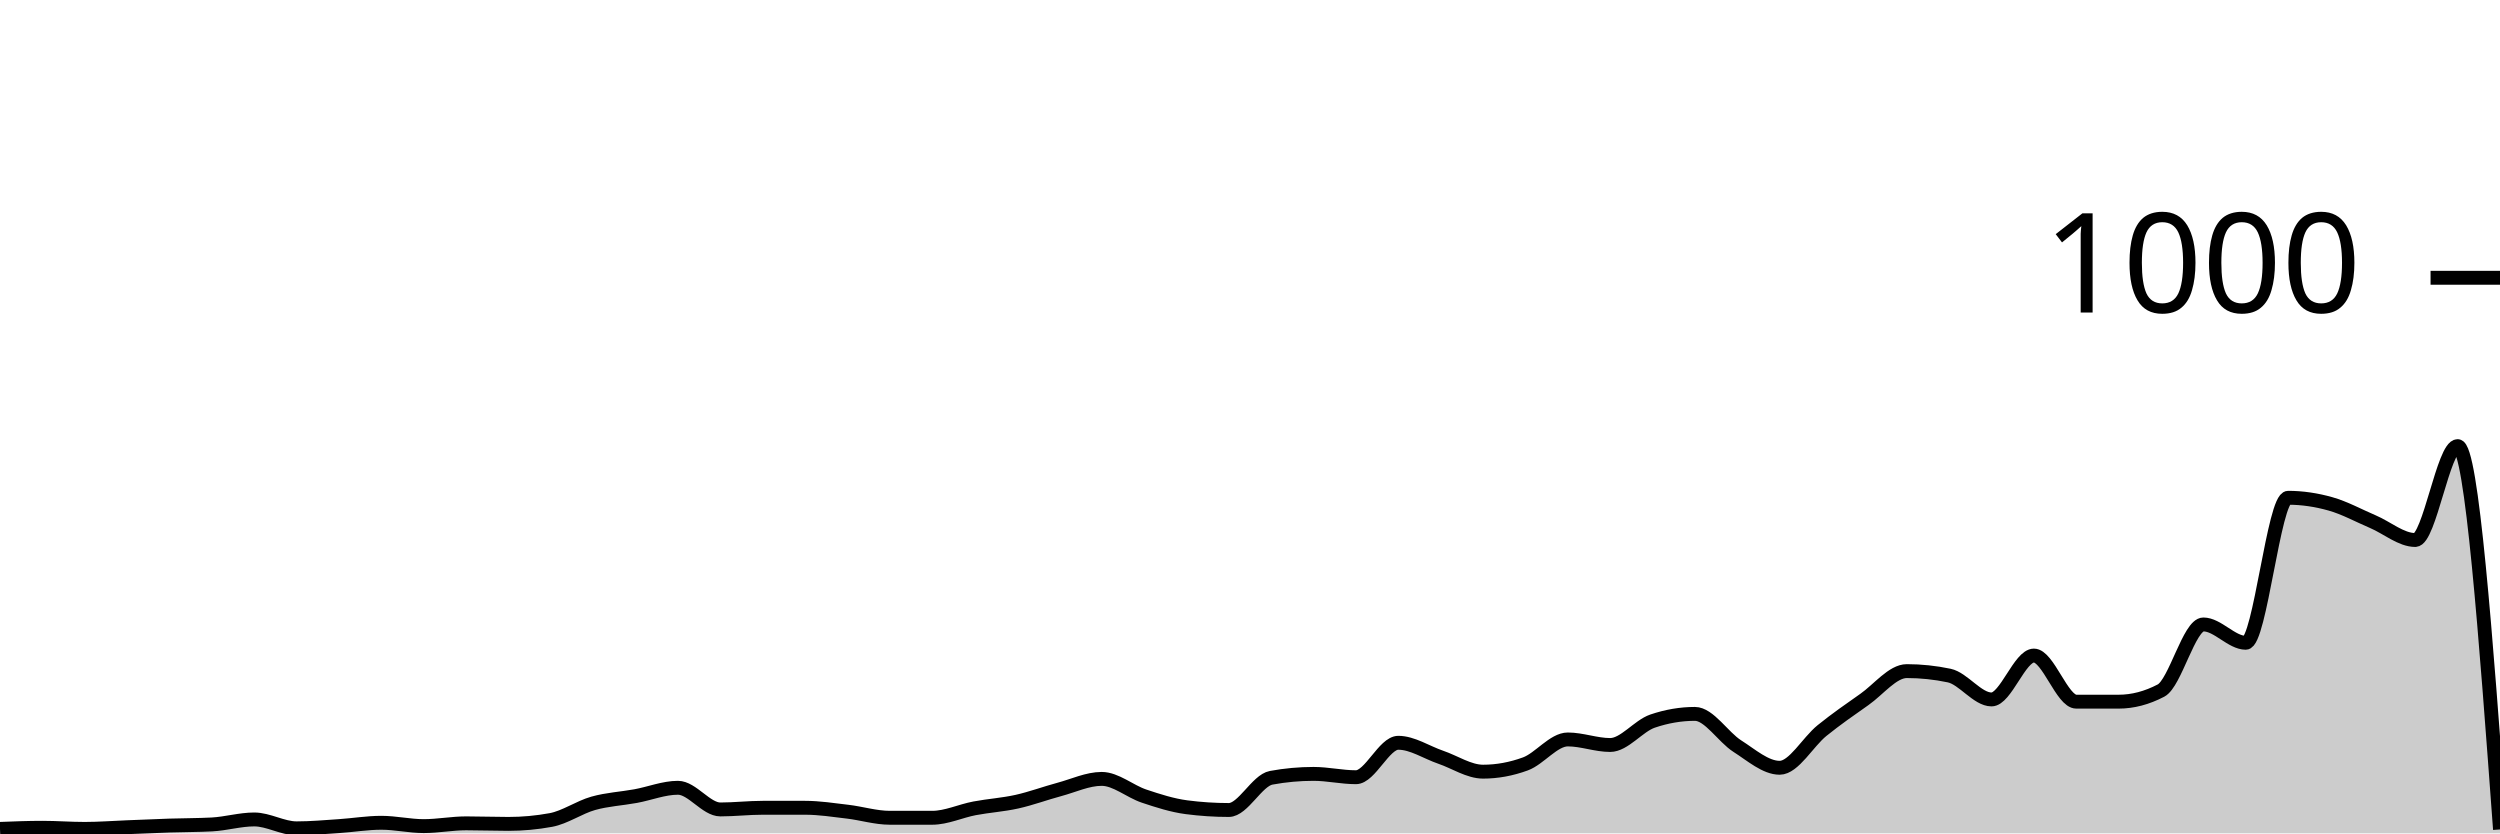
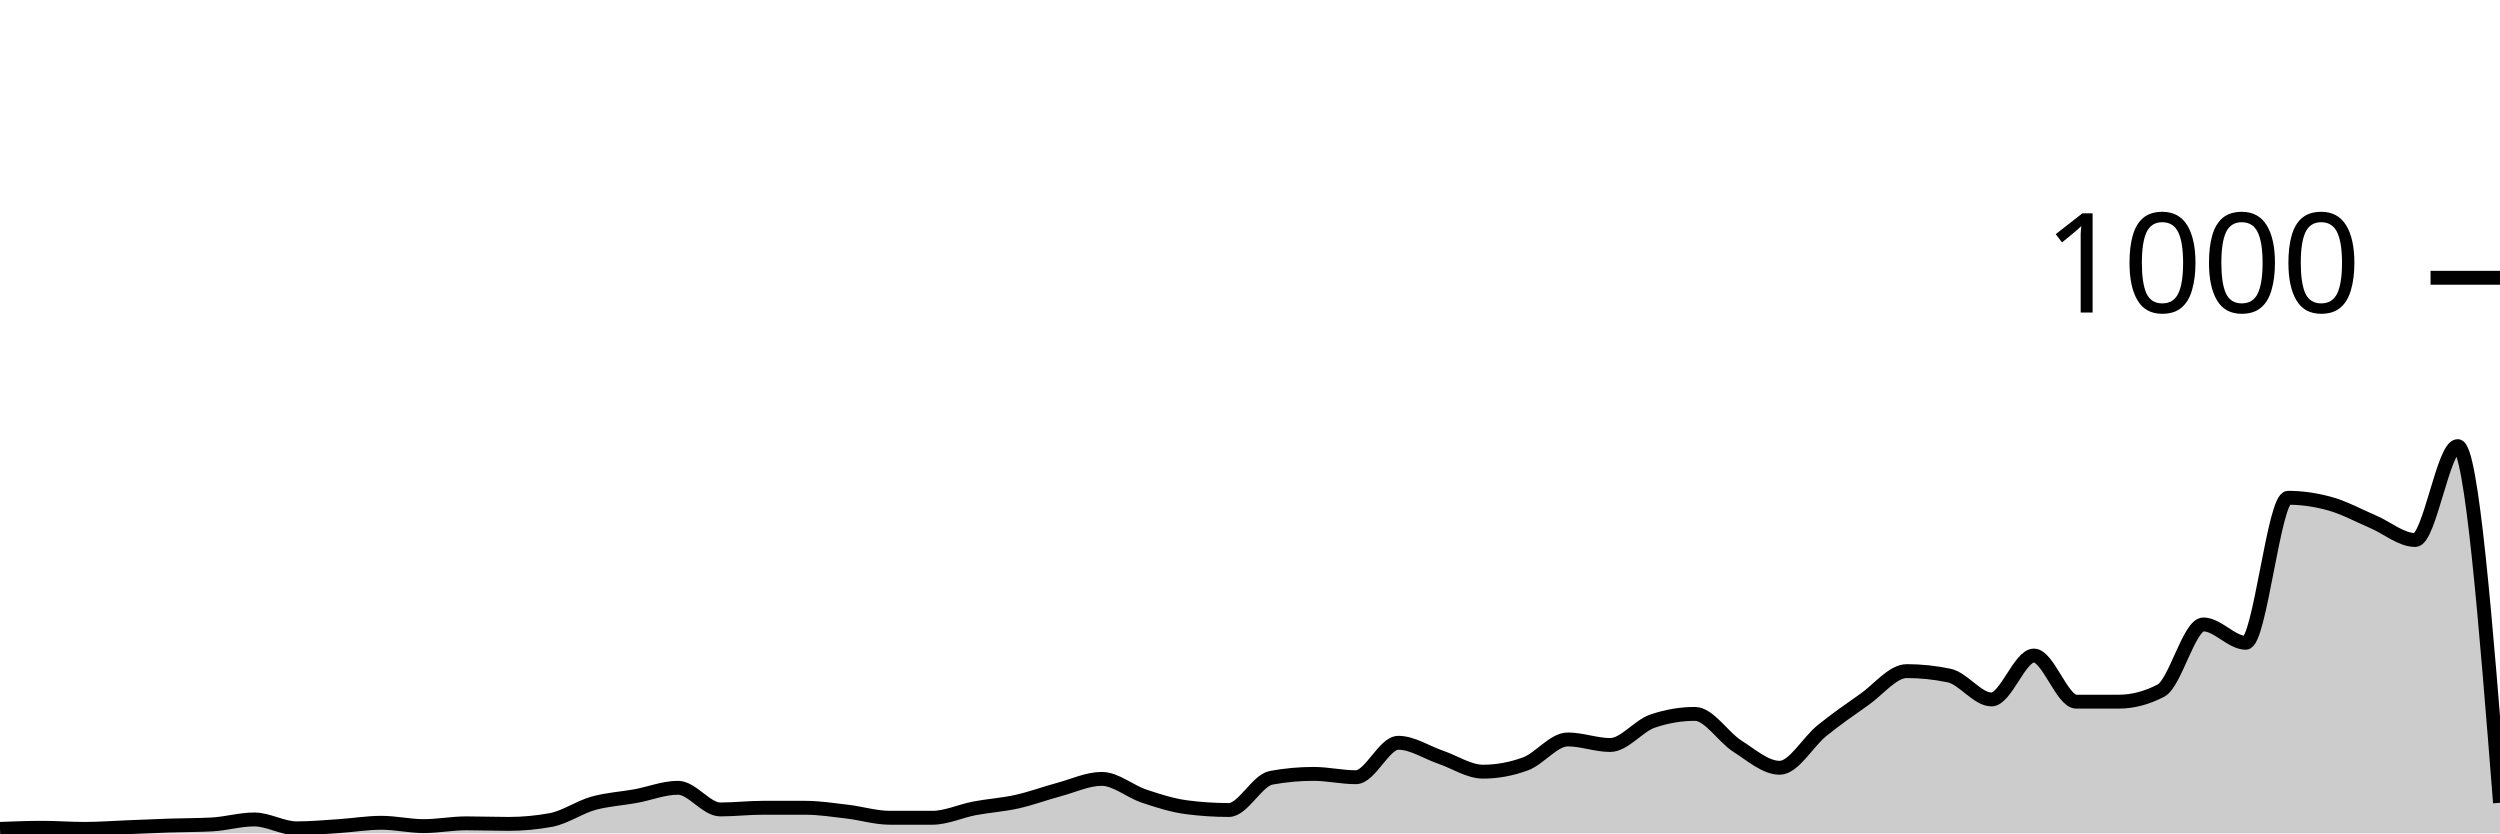
<svg xmlns="http://www.w3.org/2000/svg" viewBox="0 0 180 60">
  <g transform="translate(0,20)">
-     <path class="area" fill="rgba(0, 0, 0, 0.2)" d="M0,39.68C1.017,39.64,2.034,39.6,3.051,39.6C4.068,39.6,5.085,39.68,6.102,39.68C7.119,39.68,8.136,39.6,9.153,39.56C10.169,39.52,11.186,39.473,12.203,39.44C13.22,39.407,14.237,39.413,15.254,39.36C16.271,39.307,17.288,39,18.305,39C19.322,39,20.339,39.64,21.356,39.64C22.373,39.64,23.39,39.547,24.407,39.48C25.424,39.413,26.441,39.24,27.458,39.24C28.475,39.24,29.492,39.48,30.508,39.48C31.525,39.48,32.542,39.28,33.559,39.28C34.576,39.28,35.593,39.32,36.61,39.32C37.627,39.32,38.644,39.227,39.661,39.04C40.678,38.853,41.695,38.127,42.712,37.84C43.729,37.553,44.746,37.507,45.763,37.32C46.78,37.133,47.797,36.72,48.814,36.72C49.831,36.72,50.847,38.28,51.864,38.28C52.881,38.28,53.898,38.16,54.915,38.16C55.932,38.16,56.949,38.16,57.966,38.16C58.983,38.16,60,38.32,61.017,38.44C62.034,38.56,63.051,38.88,64.068,38.88C65.085,38.88,66.102,38.88,67.119,38.88C68.136,38.88,69.153,38.393,70.169,38.2C71.186,38.007,72.203,37.947,73.22,37.72C74.237,37.493,75.254,37.113,76.271,36.84C77.288,36.567,78.305,36.08,79.322,36.08C80.339,36.08,81.356,36.98,82.373,37.32C83.39,37.66,84.407,37.987,85.424,38.12C86.441,38.253,87.458,38.32,88.475,38.32C89.492,38.32,90.508,36.187,91.525,36C92.542,35.813,93.559,35.72,94.576,35.72C95.593,35.72,96.61,35.96,97.627,35.96C98.644,35.96,99.661,33.48,100.678,33.48C101.695,33.48,102.712,34.173,103.729,34.52C104.746,34.867,105.763,35.56,106.78,35.56C107.797,35.56,108.814,35.373,109.831,35C110.847,34.627,111.864,33.24,112.881,33.24C113.898,33.24,114.915,33.64,115.932,33.64C116.949,33.64,117.966,32.267,118.983,31.92C120,31.573,121.017,31.4,122.034,31.4C123.051,31.4,124.068,33.073,125.085,33.72C126.102,34.367,127.119,35.28,128.136,35.28C129.153,35.28,130.169,33.42,131.186,32.6C132.203,31.78,133.22,31.073,134.237,30.36C135.254,29.647,136.271,28.32,137.288,28.32C138.305,28.32,139.322,28.427,140.339,28.64C141.356,28.853,142.373,30.36,143.39,30.36C144.407,30.36,145.424,27.2,146.441,27.2C147.458,27.2,148.475,30.52,149.492,30.52C150.508,30.52,151.525,30.52,152.542,30.52C153.559,30.52,154.576,30.253,155.593,29.72C156.61,29.187,157.627,24.96,158.644,24.96C159.661,24.96,160.678,26.28,161.695,26.28C162.712,26.28,163.729,15.84,164.746,15.84C165.763,15.84,166.78,15.993,167.797,16.28C168.814,16.567,169.831,17.127,170.847,17.56C171.864,17.993,172.881,18.88,173.898,18.88C174.915,18.88,175.932,12.12,176.949,12.12C177.966,12.12,178.983,25.92,180,39.72L180,40C178.983,40,177.966,40,176.949,40C175.932,40,174.915,40,173.898,40C172.881,40,171.864,40,170.847,40C169.831,40,168.814,40,167.797,40C166.78,40,165.763,40,164.746,40C163.729,40,162.712,40,161.695,40C160.678,40,159.661,40,158.644,40C157.627,40,156.61,40,155.593,40C154.576,40,153.559,40,152.542,40C151.525,40,150.508,40,149.492,40C148.475,40,147.458,40,146.441,40C145.424,40,144.407,40,143.39,40C142.373,40,141.356,40,140.339,40C139.322,40,138.305,40,137.288,40C136.271,40,135.254,40,134.237,40C133.22,40,132.203,40,131.186,40C130.169,40,129.153,40,128.136,40C127.119,40,126.102,40,125.085,40C124.068,40,123.051,40,122.034,40C121.017,40,120,40,118.983,40C117.966,40,116.949,40,115.932,40C114.915,40,113.898,40,112.881,40C111.864,40,110.847,40,109.831,40C108.814,40,107.797,40,106.78,40C105.763,40,104.746,40,103.729,40C102.712,40,101.695,40,100.678,40C99.661,40,98.644,40,97.627,40C96.61,40,95.593,40,94.576,40C93.559,40,92.542,40,91.525,40C90.508,40,89.492,40,88.475,40C87.458,40,86.441,40,85.424,40C84.407,40,83.39,40,82.373,40C81.356,40,80.339,40,79.322,40C78.305,40,77.288,40,76.271,40C75.254,40,74.237,40,73.22,40C72.203,40,71.186,40,70.169,40C69.153,40,68.136,40,67.119,40C66.102,40,65.085,40,64.068,40C63.051,40,62.034,40,61.017,40C60,40,58.983,40,57.966,40C56.949,40,55.932,40,54.915,40C53.898,40,52.881,40,51.864,40C50.847,40,49.831,40,48.814,40C47.797,40,46.78,40,45.763,40C44.746,40,43.729,40,42.712,40C41.695,40,40.678,40,39.661,40C38.644,40,37.627,40,36.61,40C35.593,40,34.576,40,33.559,40C32.542,40,31.525,40,30.508,40C29.492,40,28.475,40,27.458,40C26.441,40,25.424,40,24.407,40C23.39,40,22.373,40,21.356,40C20.339,40,19.322,40,18.305,40C17.288,40,16.271,40,15.254,40C14.237,40,13.22,40,12.203,40C11.186,40,10.169,40,9.153,40C8.136,40,7.119,40,6.102,40C5.085,40,4.068,40,3.051,40C2.034,40,1.017,40,0,40Z" />
-     <path class="line" stroke="black" fill="none" d="M0,39.68C1.017,39.64,2.034,39.6,3.051,39.6C4.068,39.6,5.085,39.68,6.102,39.68C7.119,39.68,8.136,39.6,9.153,39.56C10.169,39.52,11.186,39.473,12.203,39.44C13.22,39.407,14.237,39.413,15.254,39.36C16.271,39.307,17.288,39,18.305,39C19.322,39,20.339,39.64,21.356,39.64C22.373,39.64,23.39,39.547,24.407,39.48C25.424,39.413,26.441,39.24,27.458,39.24C28.475,39.24,29.492,39.48,30.508,39.48C31.525,39.48,32.542,39.28,33.559,39.28C34.576,39.28,35.593,39.32,36.61,39.32C37.627,39.32,38.644,39.227,39.661,39.04C40.678,38.853,41.695,38.127,42.712,37.84C43.729,37.553,44.746,37.507,45.763,37.32C46.78,37.133,47.797,36.72,48.814,36.72C49.831,36.72,50.847,38.28,51.864,38.28C52.881,38.28,53.898,38.16,54.915,38.16C55.932,38.16,56.949,38.16,57.966,38.16C58.983,38.16,60,38.32,61.017,38.44C62.034,38.56,63.051,38.88,64.068,38.88C65.085,38.88,66.102,38.88,67.119,38.88C68.136,38.88,69.153,38.393,70.169,38.2C71.186,38.007,72.203,37.947,73.22,37.72C74.237,37.493,75.254,37.113,76.271,36.84C77.288,36.567,78.305,36.08,79.322,36.08C80.339,36.08,81.356,36.98,82.373,37.32C83.39,37.66,84.407,37.987,85.424,38.12C86.441,38.253,87.458,38.32,88.475,38.32C89.492,38.32,90.508,36.187,91.525,36C92.542,35.813,93.559,35.72,94.576,35.72C95.593,35.72,96.61,35.96,97.627,35.96C98.644,35.96,99.661,33.48,100.678,33.48C101.695,33.48,102.712,34.173,103.729,34.52C104.746,34.867,105.763,35.56,106.78,35.56C107.797,35.56,108.814,35.373,109.831,35C110.847,34.627,111.864,33.24,112.881,33.24C113.898,33.24,114.915,33.64,115.932,33.64C116.949,33.64,117.966,32.267,118.983,31.92C120,31.573,121.017,31.4,122.034,31.4C123.051,31.4,124.068,33.073,125.085,33.72C126.102,34.367,127.119,35.28,128.136,35.28C129.153,35.28,130.169,33.42,131.186,32.6C132.203,31.78,133.22,31.073,134.237,30.36C135.254,29.647,136.271,28.32,137.288,28.32C138.305,28.32,139.322,28.427,140.339,28.64C141.356,28.853,142.373,30.36,143.39,30.36C144.407,30.36,145.424,27.2,146.441,27.2C147.458,27.2,148.475,30.52,149.492,30.52C150.508,30.52,151.525,30.52,152.542,30.52C153.559,30.52,154.576,30.253,155.593,29.72C156.61,29.187,157.627,24.96,158.644,24.96C159.661,24.96,160.678,26.28,161.695,26.28C162.712,26.28,163.729,15.84,164.746,15.84C165.763,15.84,166.78,15.993,167.797,16.28C168.814,16.567,169.831,17.127,170.847,17.56C171.864,17.993,172.881,18.88,173.898,18.88C174.915,18.88,175.932,12.12,176.949,12.12C177.966,12.12,178.983,25.92,180,39.72" />
+     <path class="area" fill="rgba(0, 0, 0, 0.2)" d="M0,39.68C1.017,39.64,2.034,39.6,3.051,39.6C4.068,39.6,5.085,39.68,6.102,39.68C7.119,39.68,8.136,39.6,9.153,39.56C10.169,39.52,11.186,39.473,12.203,39.44C13.22,39.407,14.237,39.413,15.254,39.36C16.271,39.307,17.288,39,18.305,39C19.322,39,20.339,39.64,21.356,39.64C22.373,39.64,23.39,39.547,24.407,39.48C25.424,39.413,26.441,39.24,27.458,39.24C28.475,39.24,29.492,39.48,30.508,39.48C31.525,39.48,32.542,39.28,33.559,39.28C34.576,39.28,35.593,39.32,36.61,39.32C37.627,39.32,38.644,39.227,39.661,39.04C40.678,38.853,41.695,38.127,42.712,37.84C43.729,37.553,44.746,37.507,45.763,37.32C46.78,37.133,47.797,36.72,48.814,36.72C49.831,36.72,50.847,38.28,51.864,38.28C52.881,38.28,53.898,38.16,54.915,38.16C55.932,38.16,56.949,38.16,57.966,38.16C58.983,38.16,60,38.32,61.017,38.44C62.034,38.56,63.051,38.88,64.068,38.88C65.085,38.88,66.102,38.88,67.119,38.88C68.136,38.88,69.153,38.393,70.169,38.2C71.186,38.007,72.203,37.947,73.22,37.72C74.237,37.493,75.254,37.113,76.271,36.84C77.288,36.567,78.305,36.08,79.322,36.08C80.339,36.08,81.356,36.98,82.373,37.32C83.39,37.66,84.407,37.987,85.424,38.12C86.441,38.253,87.458,38.32,88.475,38.32C89.492,38.32,90.508,36.187,91.525,36C92.542,35.813,93.559,35.72,94.576,35.72C95.593,35.72,96.61,35.96,97.627,35.96C98.644,35.96,99.661,33.48,100.678,33.48C101.695,33.48,102.712,34.173,103.729,34.52C104.746,34.867,105.763,35.56,106.78,35.56C107.797,35.56,108.814,35.373,109.831,35C110.847,34.627,111.864,33.24,112.881,33.24C113.898,33.24,114.915,33.64,115.932,33.64C116.949,33.64,117.966,32.267,118.983,31.92C120,31.573,121.017,31.4,122.034,31.4C123.051,31.4,124.068,33.073,125.085,33.72C126.102,34.367,127.119,35.28,128.136,35.28C129.153,35.28,130.169,33.42,131.186,32.6C132.203,31.78,133.22,31.073,134.237,30.36C135.254,29.647,136.271,28.32,137.288,28.32C138.305,28.32,139.322,28.427,140.339,28.64C141.356,28.853,142.373,30.36,143.39,30.36C144.407,30.36,145.424,27.2,146.441,27.2C147.458,27.2,148.475,30.52,149.492,30.52C150.508,30.52,151.525,30.52,152.542,30.52C153.559,30.52,154.576,30.253,155.593,29.72C156.61,29.187,157.627,24.96,158.644,24.96C159.661,24.96,160.678,26.28,161.695,26.28C162.712,26.28,163.729,15.84,164.746,15.84C165.763,15.84,166.78,15.993,167.797,16.28C168.814,16.567,169.831,17.127,170.847,17.56C171.864,17.993,172.881,18.88,173.898,18.88C174.915,18.88,175.932,12.12,176.949,12.12C177.966,12.12,178.983,24.96,180,37.8L180,40C178.983,40,177.966,40,176.949,40C175.932,40,174.915,40,173.898,40C172.881,40,171.864,40,170.847,40C169.831,40,168.814,40,167.797,40C166.78,40,165.763,40,164.746,40C163.729,40,162.712,40,161.695,40C160.678,40,159.661,40,158.644,40C157.627,40,156.61,40,155.593,40C154.576,40,153.559,40,152.542,40C151.525,40,150.508,40,149.492,40C148.475,40,147.458,40,146.441,40C145.424,40,144.407,40,143.39,40C142.373,40,141.356,40,140.339,40C139.322,40,138.305,40,137.288,40C136.271,40,135.254,40,134.237,40C133.22,40,132.203,40,131.186,40C130.169,40,129.153,40,128.136,40C127.119,40,126.102,40,125.085,40C124.068,40,123.051,40,122.034,40C121.017,40,120,40,118.983,40C117.966,40,116.949,40,115.932,40C114.915,40,113.898,40,112.881,40C111.864,40,110.847,40,109.831,40C108.814,40,107.797,40,106.78,40C105.763,40,104.746,40,103.729,40C102.712,40,101.695,40,100.678,40C99.661,40,98.644,40,97.627,40C96.61,40,95.593,40,94.576,40C93.559,40,92.542,40,91.525,40C90.508,40,89.492,40,88.475,40C87.458,40,86.441,40,85.424,40C84.407,40,83.39,40,82.373,40C81.356,40,80.339,40,79.322,40C78.305,40,77.288,40,76.271,40C75.254,40,74.237,40,73.22,40C72.203,40,71.186,40,70.169,40C69.153,40,68.136,40,67.119,40C66.102,40,65.085,40,64.068,40C63.051,40,62.034,40,61.017,40C60,40,58.983,40,57.966,40C56.949,40,55.932,40,54.915,40C53.898,40,52.881,40,51.864,40C50.847,40,49.831,40,48.814,40C47.797,40,46.78,40,45.763,40C44.746,40,43.729,40,42.712,40C41.695,40,40.678,40,39.661,40C38.644,40,37.627,40,36.61,40C35.593,40,34.576,40,33.559,40C32.542,40,31.525,40,30.508,40C29.492,40,28.475,40,27.458,40C26.441,40,25.424,40,24.407,40C23.39,40,22.373,40,21.356,40C20.339,40,19.322,40,18.305,40C17.288,40,16.271,40,15.254,40C14.237,40,13.22,40,12.203,40C11.186,40,10.169,40,9.153,40C8.136,40,7.119,40,6.102,40C5.085,40,4.068,40,3.051,40C2.034,40,1.017,40,0,40Z" />
+     <path class="line" stroke="black" fill="none" d="M0,39.68C1.017,39.64,2.034,39.6,3.051,39.6C4.068,39.6,5.085,39.68,6.102,39.68C7.119,39.68,8.136,39.6,9.153,39.56C10.169,39.52,11.186,39.473,12.203,39.44C13.22,39.407,14.237,39.413,15.254,39.36C16.271,39.307,17.288,39,18.305,39C19.322,39,20.339,39.64,21.356,39.64C22.373,39.64,23.39,39.547,24.407,39.48C25.424,39.413,26.441,39.24,27.458,39.24C28.475,39.24,29.492,39.48,30.508,39.48C31.525,39.48,32.542,39.28,33.559,39.28C34.576,39.28,35.593,39.32,36.61,39.32C37.627,39.32,38.644,39.227,39.661,39.04C40.678,38.853,41.695,38.127,42.712,37.84C43.729,37.553,44.746,37.507,45.763,37.32C46.78,37.133,47.797,36.72,48.814,36.72C49.831,36.72,50.847,38.28,51.864,38.28C52.881,38.28,53.898,38.16,54.915,38.16C55.932,38.16,56.949,38.16,57.966,38.16C58.983,38.16,60,38.32,61.017,38.44C62.034,38.56,63.051,38.88,64.068,38.88C65.085,38.88,66.102,38.88,67.119,38.88C68.136,38.88,69.153,38.393,70.169,38.2C71.186,38.007,72.203,37.947,73.22,37.72C74.237,37.493,75.254,37.113,76.271,36.84C77.288,36.567,78.305,36.08,79.322,36.08C80.339,36.08,81.356,36.98,82.373,37.32C83.39,37.66,84.407,37.987,85.424,38.12C86.441,38.253,87.458,38.32,88.475,38.32C89.492,38.32,90.508,36.187,91.525,36C92.542,35.813,93.559,35.72,94.576,35.72C95.593,35.72,96.61,35.96,97.627,35.96C98.644,35.96,99.661,33.48,100.678,33.48C101.695,33.48,102.712,34.173,103.729,34.52C104.746,34.867,105.763,35.56,106.78,35.56C107.797,35.56,108.814,35.373,109.831,35C110.847,34.627,111.864,33.24,112.881,33.24C113.898,33.24,114.915,33.64,115.932,33.64C116.949,33.64,117.966,32.267,118.983,31.92C120,31.573,121.017,31.4,122.034,31.4C123.051,31.4,124.068,33.073,125.085,33.72C126.102,34.367,127.119,35.28,128.136,35.28C129.153,35.28,130.169,33.42,131.186,32.6C132.203,31.78,133.22,31.073,134.237,30.36C135.254,29.647,136.271,28.32,137.288,28.32C138.305,28.32,139.322,28.427,140.339,28.64C141.356,28.853,142.373,30.36,143.39,30.36C144.407,30.36,145.424,27.2,146.441,27.2C147.458,27.2,148.475,30.52,149.492,30.52C150.508,30.52,151.525,30.52,152.542,30.52C153.559,30.52,154.576,30.253,155.593,29.72C156.61,29.187,157.627,24.96,158.644,24.96C159.661,24.96,160.678,26.28,161.695,26.28C162.712,26.28,163.729,15.84,164.746,15.84C165.763,15.84,166.78,15.993,167.797,16.28C168.814,16.567,169.831,17.127,170.847,17.56C171.864,17.993,172.881,18.88,173.898,18.88C174.915,18.88,175.932,12.12,176.949,12.12C177.966,12.12,178.983,24.96,180,37.8" />
    <path class="axis-ceiling" stroke-width="1" stroke="black" fill="none" d="M175,0L180,0" />
    <text class="axis-ceiling-label" font-family="sans-serif" text-anchor="end" font-size="10px" x="170" y="2.5">1000</text>
  </g>
</svg>
